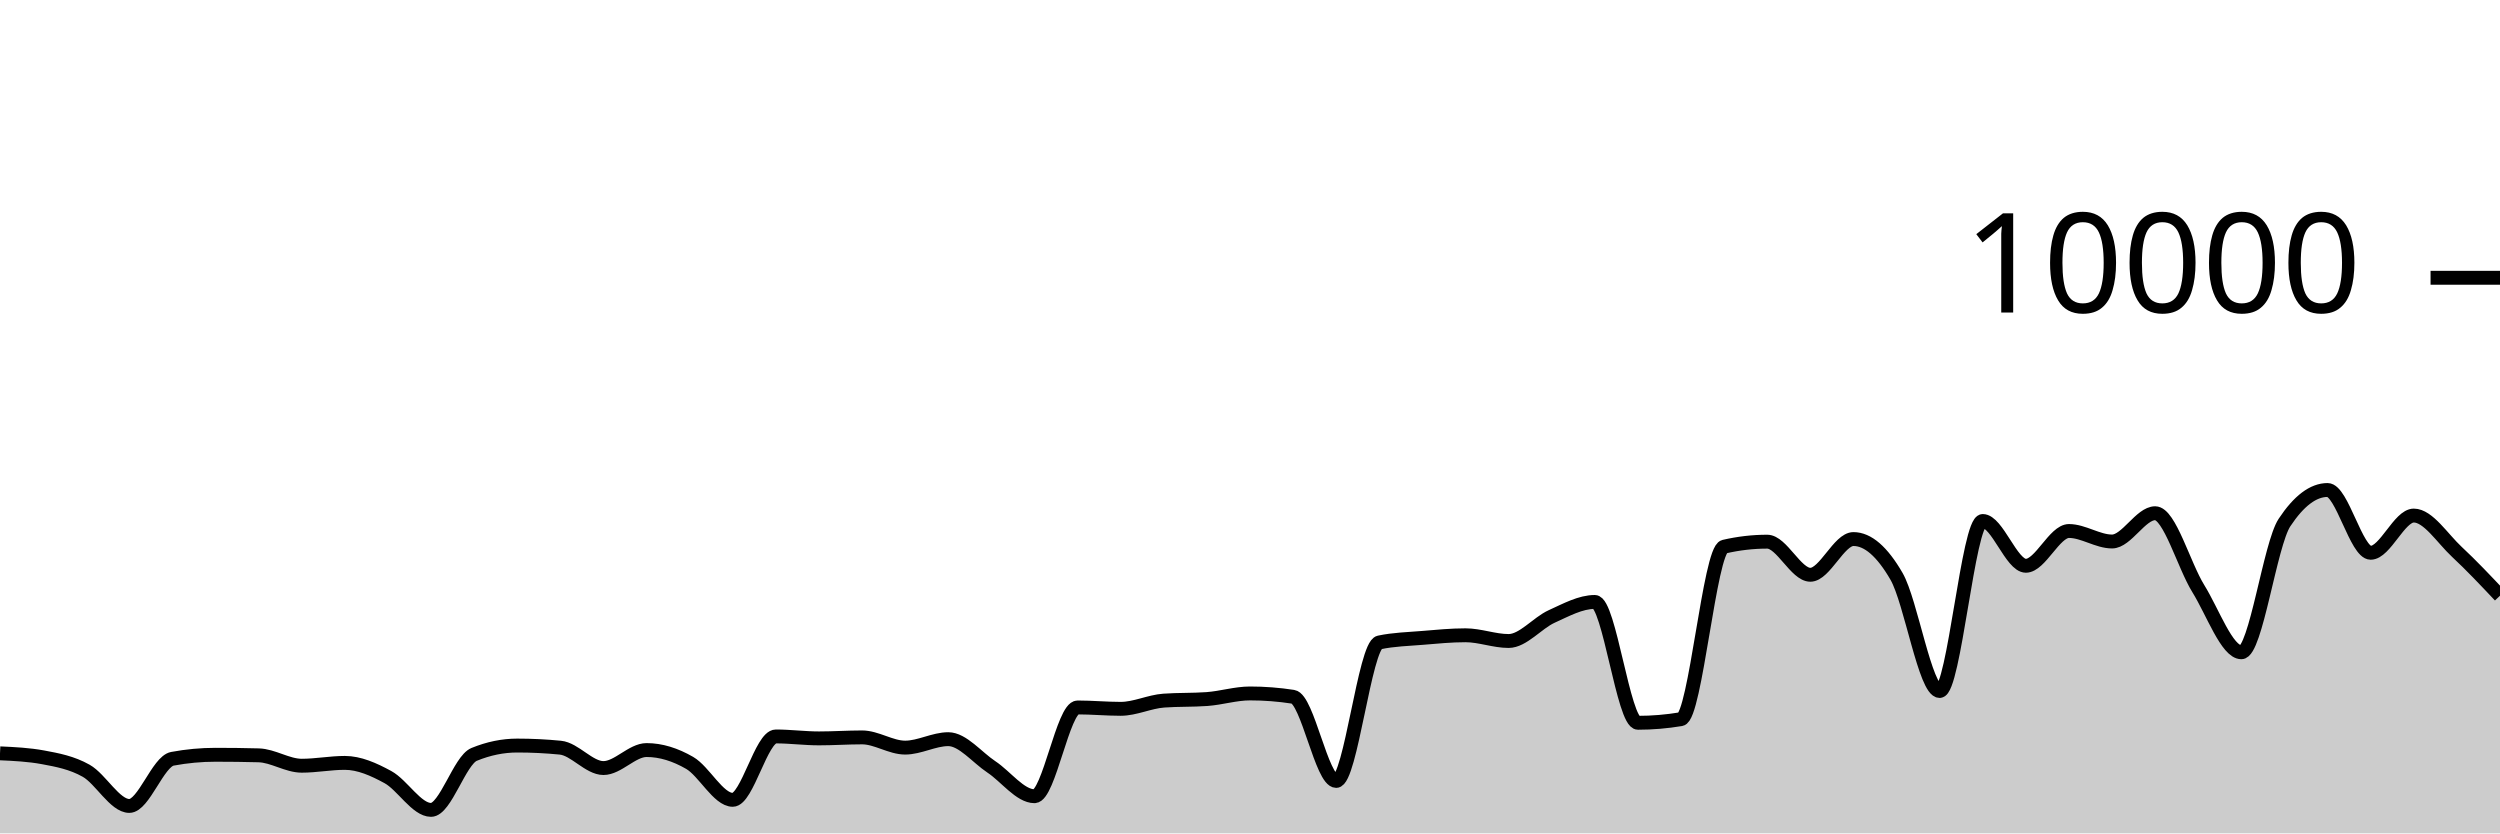
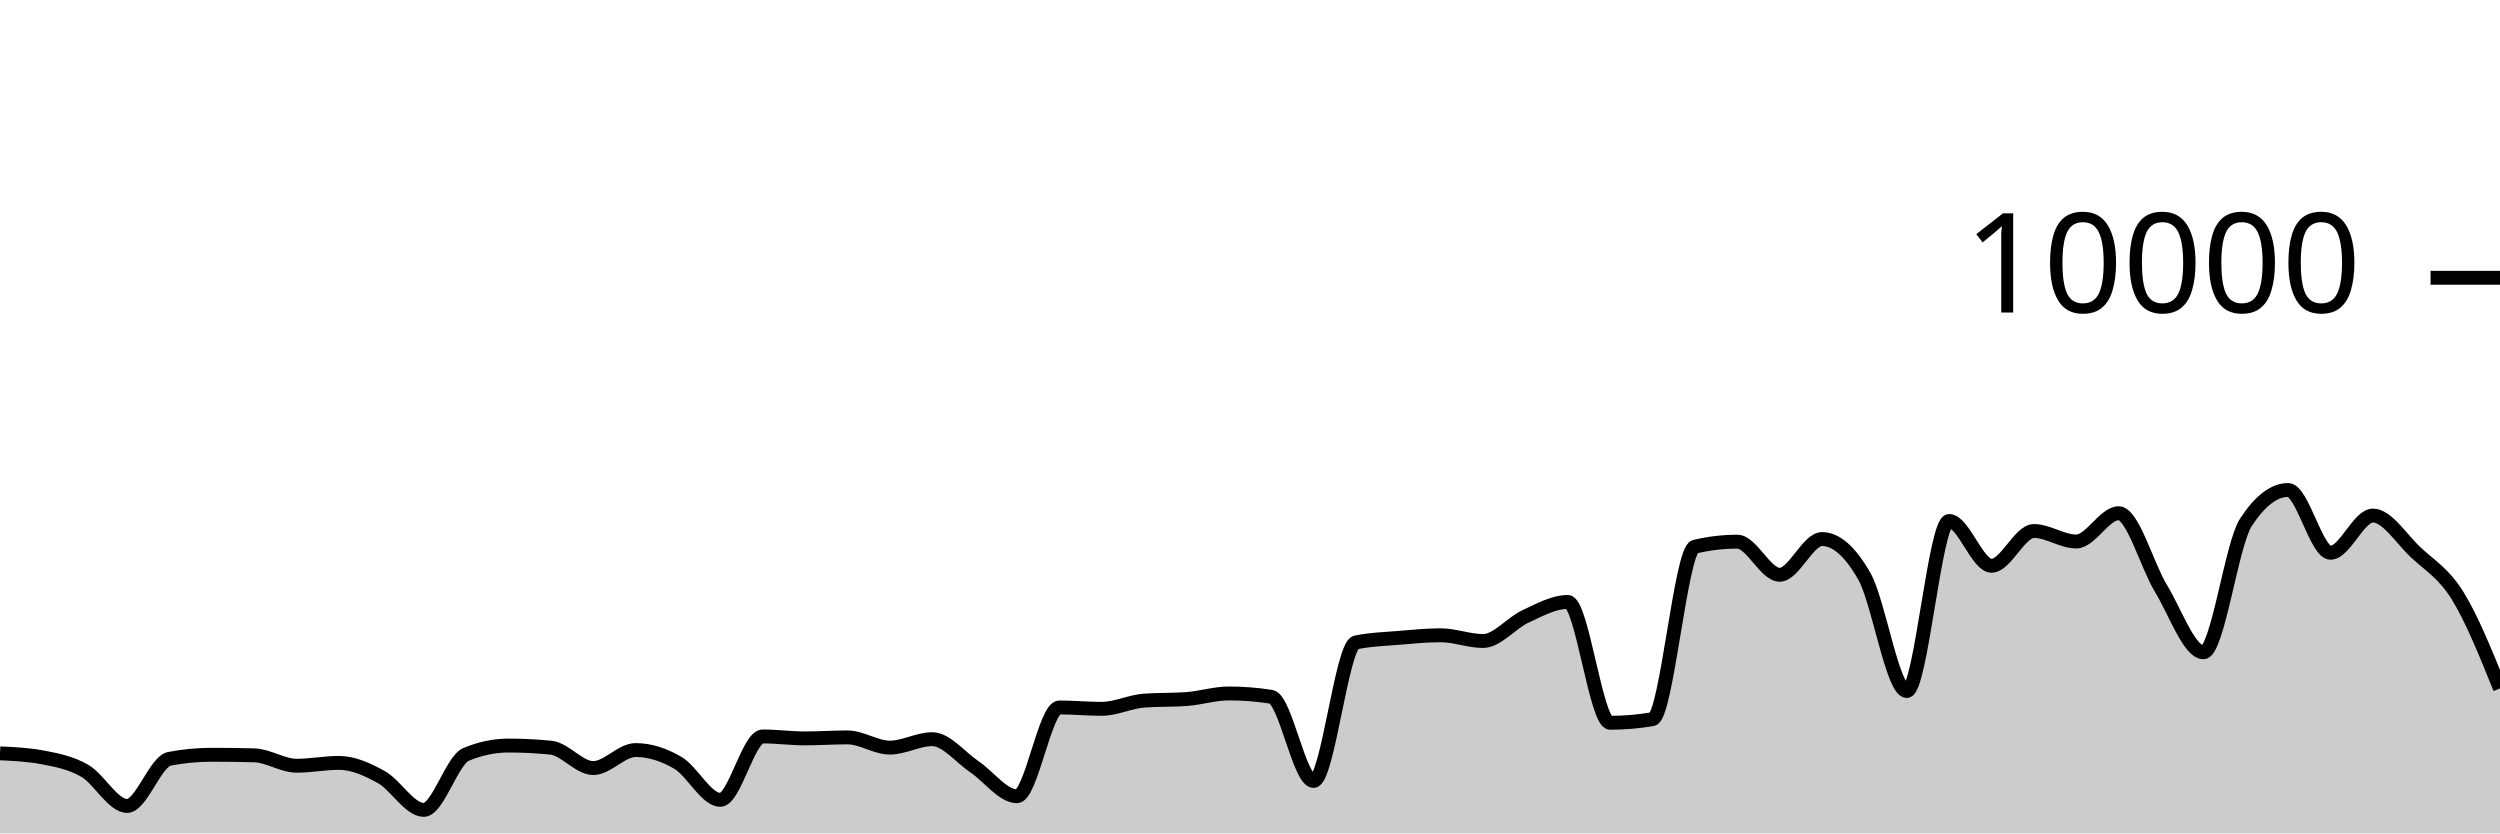
<svg xmlns="http://www.w3.org/2000/svg" viewBox="0 0 180 60">
  <g transform="translate(0,20)">
-     <path class="area" fill="rgba(0, 0, 0, 0.2)" d="M0,34.24C1.034,34.288,2.069,34.336,3.103,34.528C4.138,34.72,5.172,34.913,6.207,35.496C7.241,36.079,8.276,38.028,9.31,38.028C10.345,38.028,11.379,34.824,12.414,34.632C13.448,34.44,14.483,34.344,15.517,34.344C16.552,34.344,17.586,34.357,18.621,34.384C19.655,34.411,20.69,35.132,21.724,35.132C22.759,35.132,23.793,34.928,24.828,34.928C25.862,34.928,26.897,35.388,27.931,35.952C28.966,36.516,30,38.312,31.034,38.312C32.069,38.312,33.103,34.74,34.138,34.316C35.172,33.892,36.207,33.68,37.241,33.68C38.276,33.68,39.31,33.731,40.345,33.832C41.379,33.933,42.414,35.3,43.448,35.3C44.483,35.3,45.517,34.004,46.552,34.004C47.586,34.004,48.621,34.331,49.655,34.928C50.69,35.525,51.724,37.588,52.759,37.588C53.793,37.588,54.828,33.024,55.862,33.024C56.897,33.024,57.931,33.164,58.966,33.164C60,33.164,61.034,33.092,62.069,33.092C63.103,33.092,64.138,33.828,65.172,33.828C66.207,33.828,67.241,33.22,68.276,33.22C69.31,33.22,70.345,34.531,71.379,35.216C72.414,35.901,73.448,37.328,74.483,37.328C75.517,37.328,76.552,30.936,77.586,30.936C78.621,30.936,79.655,31.036,80.69,31.036C81.724,31.036,82.759,30.519,83.793,30.444C84.828,30.369,85.862,30.407,86.897,30.332C87.931,30.257,88.966,29.928,90,29.928C91.034,29.928,92.069,30.008,93.103,30.168C94.138,30.328,95.172,36.228,96.207,36.228C97.241,36.228,98.276,26.475,99.31,26.256C100.345,26.037,101.379,26.014,102.414,25.928C103.448,25.842,104.483,25.74,105.517,25.74C106.552,25.74,107.586,26.152,108.621,26.152C109.655,26.152,110.69,24.853,111.724,24.384C112.759,23.915,113.793,23.34,114.828,23.34C115.862,23.34,116.897,32.04,117.931,32.04C118.966,32.04,120,31.953,121.034,31.78C122.069,31.607,123.103,19.6,124.138,19.36C125.172,19.12,126.207,19,127.241,19C128.276,19,129.31,21.384,130.345,21.384C131.379,21.384,132.414,18.812,133.448,18.812C134.483,18.812,135.517,19.708,136.552,21.5C137.586,23.292,138.621,29.752,139.655,29.752C140.69,29.752,141.724,17.512,142.759,17.512C143.793,17.512,144.828,20.736,145.862,20.736C146.897,20.736,147.931,18.232,148.966,18.232C150,18.232,151.034,18.988,152.069,18.988C153.103,18.988,154.138,16.952,155.172,16.952C156.207,16.952,157.241,20.707,158.276,22.376C159.31,24.045,160.345,26.964,161.379,26.964C162.414,26.964,163.448,19.187,164.483,17.624C165.517,16.061,166.552,15.28,167.586,15.28C168.621,15.28,169.655,19.8,170.69,19.8C171.724,19.8,172.759,17.12,173.793,17.12C174.828,17.12,175.862,18.774,176.897,19.736C177.931,20.698,178.966,21.795,180,22.892L180,40C178.966,40,177.931,40,176.897,40C175.862,40,174.828,40,173.793,40C172.759,40,171.724,40,170.69,40C169.655,40,168.621,40,167.586,40C166.552,40,165.517,40,164.483,40C163.448,40,162.414,40,161.379,40C160.345,40,159.31,40,158.276,40C157.241,40,156.207,40,155.172,40C154.138,40,153.103,40,152.069,40C151.034,40,150,40,148.966,40C147.931,40,146.897,40,145.862,40C144.828,40,143.793,40,142.759,40C141.724,40,140.69,40,139.655,40C138.621,40,137.586,40,136.552,40C135.517,40,134.483,40,133.448,40C132.414,40,131.379,40,130.345,40C129.31,40,128.276,40,127.241,40C126.207,40,125.172,40,124.138,40C123.103,40,122.069,40,121.034,40C120,40,118.966,40,117.931,40C116.897,40,115.862,40,114.828,40C113.793,40,112.759,40,111.724,40C110.69,40,109.655,40,108.621,40C107.586,40,106.552,40,105.517,40C104.483,40,103.448,40,102.414,40C101.379,40,100.345,40,99.31,40C98.276,40,97.241,40,96.207,40C95.172,40,94.138,40,93.103,40C92.069,40,91.034,40,90,40C88.966,40,87.931,40,86.897,40C85.862,40,84.828,40,83.793,40C82.759,40,81.724,40,80.69,40C79.655,40,78.621,40,77.586,40C76.552,40,75.517,40,74.483,40C73.448,40,72.414,40,71.379,40C70.345,40,69.31,40,68.276,40C67.241,40,66.207,40,65.172,40C64.138,40,63.103,40,62.069,40C61.034,40,60,40,58.966,40C57.931,40,56.897,40,55.862,40C54.828,40,53.793,40,52.759,40C51.724,40,50.69,40,49.655,40C48.621,40,47.586,40,46.552,40C45.517,40,44.483,40,43.448,40C42.414,40,41.379,40,40.345,40C39.31,40,38.276,40,37.241,40C36.207,40,35.172,40,34.138,40C33.103,40,32.069,40,31.034,40C30,40,28.966,40,27.931,40C26.897,40,25.862,40,24.828,40C23.793,40,22.759,40,21.724,40C20.69,40,19.655,40,18.621,40C17.586,40,16.552,40,15.517,40C14.483,40,13.448,40,12.414,40C11.379,40,10.345,40,9.31,40C8.276,40,7.241,40,6.207,40C5.172,40,4.138,40,3.103,40C2.069,40,1.034,40,0,40Z" />
-     <path class="line" stroke="black" fill="none" d="M0,34.24C1.034,34.288,2.069,34.336,3.103,34.528C4.138,34.72,5.172,34.913,6.207,35.496C7.241,36.079,8.276,38.028,9.31,38.028C10.345,38.028,11.379,34.824,12.414,34.632C13.448,34.44,14.483,34.344,15.517,34.344C16.552,34.344,17.586,34.357,18.621,34.384C19.655,34.411,20.69,35.132,21.724,35.132C22.759,35.132,23.793,34.928,24.828,34.928C25.862,34.928,26.897,35.388,27.931,35.952C28.966,36.516,30,38.312,31.034,38.312C32.069,38.312,33.103,34.74,34.138,34.316C35.172,33.892,36.207,33.68,37.241,33.68C38.276,33.68,39.31,33.731,40.345,33.832C41.379,33.933,42.414,35.3,43.448,35.3C44.483,35.3,45.517,34.004,46.552,34.004C47.586,34.004,48.621,34.331,49.655,34.928C50.69,35.525,51.724,37.588,52.759,37.588C53.793,37.588,54.828,33.024,55.862,33.024C56.897,33.024,57.931,33.164,58.966,33.164C60,33.164,61.034,33.092,62.069,33.092C63.103,33.092,64.138,33.828,65.172,33.828C66.207,33.828,67.241,33.22,68.276,33.22C69.31,33.22,70.345,34.531,71.379,35.216C72.414,35.901,73.448,37.328,74.483,37.328C75.517,37.328,76.552,30.936,77.586,30.936C78.621,30.936,79.655,31.036,80.69,31.036C81.724,31.036,82.759,30.519,83.793,30.444C84.828,30.369,85.862,30.407,86.897,30.332C87.931,30.257,88.966,29.928,90,29.928C91.034,29.928,92.069,30.008,93.103,30.168C94.138,30.328,95.172,36.228,96.207,36.228C97.241,36.228,98.276,26.475,99.31,26.256C100.345,26.037,101.379,26.014,102.414,25.928C103.448,25.842,104.483,25.74,105.517,25.74C106.552,25.74,107.586,26.152,108.621,26.152C109.655,26.152,110.69,24.853,111.724,24.384C112.759,23.915,113.793,23.34,114.828,23.34C115.862,23.34,116.897,32.04,117.931,32.04C118.966,32.04,120,31.953,121.034,31.78C122.069,31.607,123.103,19.6,124.138,19.36C125.172,19.12,126.207,19,127.241,19C128.276,19,129.31,21.384,130.345,21.384C131.379,21.384,132.414,18.812,133.448,18.812C134.483,18.812,135.517,19.708,136.552,21.5C137.586,23.292,138.621,29.752,139.655,29.752C140.69,29.752,141.724,17.512,142.759,17.512C143.793,17.512,144.828,20.736,145.862,20.736C146.897,20.736,147.931,18.232,148.966,18.232C150,18.232,151.034,18.988,152.069,18.988C153.103,18.988,154.138,16.952,155.172,16.952C156.207,16.952,157.241,20.707,158.276,22.376C159.31,24.045,160.345,26.964,161.379,26.964C162.414,26.964,163.448,19.187,164.483,17.624C165.517,16.061,166.552,15.28,167.586,15.28C168.621,15.28,169.655,19.8,170.69,19.8C171.724,19.8,172.759,17.12,173.793,17.12C174.828,17.12,175.862,18.774,176.897,19.736C177.931,20.698,178.966,21.795,180,22.892" />
+     <path class="area" fill="rgba(0, 0, 0, 0.2)" d="M0,34.24C1.017,34.288,2.034,34.336,3.051,34.528C4.068,34.72,5.085,34.913,6.102,35.496C7.119,36.079,8.136,38.028,9.153,38.028C10.169,38.028,11.186,34.824,12.203,34.632C13.22,34.44,14.237,34.344,15.254,34.344C16.271,34.344,17.288,34.357,18.305,34.384C19.322,34.411,20.339,35.132,21.356,35.132C22.373,35.132,23.39,34.928,24.407,34.928C25.424,34.928,26.441,35.388,27.458,35.952C28.475,36.516,29.492,38.312,30.508,38.312C31.525,38.312,32.542,34.74,33.559,34.316C34.576,33.892,35.593,33.68,36.61,33.68C37.627,33.68,38.644,33.731,39.661,33.832C40.678,33.933,41.695,35.3,42.712,35.3C43.729,35.3,44.746,34.004,45.763,34.004C46.78,34.004,47.797,34.331,48.814,34.928C49.831,35.525,50.847,37.588,51.864,37.588C52.881,37.588,53.898,33.024,54.915,33.024C55.932,33.024,56.949,33.164,57.966,33.164C58.983,33.164,60,33.092,61.017,33.092C62.034,33.092,63.051,33.828,64.068,33.828C65.085,33.828,66.102,33.22,67.119,33.22C68.136,33.22,69.153,34.531,70.169,35.216C71.186,35.901,72.203,37.328,73.22,37.328C74.237,37.328,75.254,30.936,76.271,30.936C77.288,30.936,78.305,31.036,79.322,31.036C80.339,31.036,81.356,30.519,82.373,30.444C83.39,30.369,84.407,30.407,85.424,30.332C86.441,30.257,87.458,29.928,88.475,29.928C89.492,29.928,90.508,30.008,91.525,30.168C92.542,30.328,93.559,36.228,94.576,36.228C95.593,36.228,96.61,26.475,97.627,26.256C98.644,26.037,99.661,26.014,100.678,25.928C101.695,25.842,102.712,25.74,103.729,25.74C104.746,25.74,105.763,26.152,106.78,26.152C107.797,26.152,108.814,24.853,109.831,24.384C110.847,23.915,111.864,23.34,112.881,23.34C113.898,23.34,114.915,32.04,115.932,32.04C116.949,32.04,117.966,31.953,118.983,31.78C120,31.607,121.017,19.6,122.034,19.36C123.051,19.12,124.068,19,125.085,19C126.102,19,127.119,21.384,128.136,21.384C129.153,21.384,130.169,18.812,131.186,18.812C132.203,18.812,133.22,19.708,134.237,21.5C135.254,23.292,136.271,29.752,137.288,29.752C138.305,29.752,139.322,17.512,140.339,17.512C141.356,17.512,142.373,20.736,143.39,20.736C144.407,20.736,145.424,18.232,146.441,18.232C147.458,18.232,148.475,18.988,149.492,18.988C150.508,18.988,151.525,16.952,152.542,16.952C153.559,16.952,154.576,20.707,155.593,22.376C156.61,24.045,157.627,26.964,158.644,26.964C159.661,26.964,160.678,19.187,161.695,17.624C162.712,16.061,163.729,15.28,164.746,15.28C165.763,15.28,166.78,19.8,167.797,19.8C168.814,19.8,169.831,17.12,170.847,17.12C171.864,17.12,172.881,18.774,173.898,19.736C174.915,20.698,175.932,21.253,176.949,22.892C177.966,24.531,178.983,27.049,180,29.568L180,40C178.983,40,177.966,40,176.949,40C175.932,40,174.915,40,173.898,40C172.881,40,171.864,40,170.847,40C169.831,40,168.814,40,167.797,40C166.78,40,165.763,40,164.746,40C163.729,40,162.712,40,161.695,40C160.678,40,159.661,40,158.644,40C157.627,40,156.61,40,155.593,40C154.576,40,153.559,40,152.542,40C151.525,40,150.508,40,149.492,40C148.475,40,147.458,40,146.441,40C145.424,40,144.407,40,143.39,40C142.373,40,141.356,40,140.339,40C139.322,40,138.305,40,137.288,40C136.271,40,135.254,40,134.237,40C133.22,40,132.203,40,131.186,40C130.169,40,129.153,40,128.136,40C127.119,40,126.102,40,125.085,40C124.068,40,123.051,40,122.034,40C121.017,40,120,40,118.983,40C117.966,40,116.949,40,115.932,40C114.915,40,113.898,40,112.881,40C111.864,40,110.847,40,109.831,40C108.814,40,107.797,40,106.78,40C105.763,40,104.746,40,103.729,40C102.712,40,101.695,40,100.678,40C99.661,40,98.644,40,97.627,40C96.61,40,95.593,40,94.576,40C93.559,40,92.542,40,91.525,40C90.508,40,89.492,40,88.475,40C87.458,40,86.441,40,85.424,40C84.407,40,83.39,40,82.373,40C81.356,40,80.339,40,79.322,40C78.305,40,77.288,40,76.271,40C75.254,40,74.237,40,73.22,40C72.203,40,71.186,40,70.169,40C69.153,40,68.136,40,67.119,40C66.102,40,65.085,40,64.068,40C63.051,40,62.034,40,61.017,40C60,40,58.983,40,57.966,40C56.949,40,55.932,40,54.915,40C53.898,40,52.881,40,51.864,40C50.847,40,49.831,40,48.814,40C47.797,40,46.78,40,45.763,40C44.746,40,43.729,40,42.712,40C41.695,40,40.678,40,39.661,40C38.644,40,37.627,40,36.61,40C35.593,40,34.576,40,33.559,40C32.542,40,31.525,40,30.508,40C29.492,40,28.475,40,27.458,40C26.441,40,25.424,40,24.407,40C23.39,40,22.373,40,21.356,40C20.339,40,19.322,40,18.305,40C17.288,40,16.271,40,15.254,40C14.237,40,13.22,40,12.203,40C11.186,40,10.169,40,9.153,40C8.136,40,7.119,40,6.102,40C5.085,40,4.068,40,3.051,40C2.034,40,1.017,40,0,40Z" />
+     <path class="line" stroke="black" fill="none" d="M0,34.24C1.017,34.288,2.034,34.336,3.051,34.528C4.068,34.72,5.085,34.913,6.102,35.496C7.119,36.079,8.136,38.028,9.153,38.028C10.169,38.028,11.186,34.824,12.203,34.632C13.22,34.44,14.237,34.344,15.254,34.344C16.271,34.344,17.288,34.357,18.305,34.384C19.322,34.411,20.339,35.132,21.356,35.132C22.373,35.132,23.39,34.928,24.407,34.928C25.424,34.928,26.441,35.388,27.458,35.952C28.475,36.516,29.492,38.312,30.508,38.312C31.525,38.312,32.542,34.74,33.559,34.316C34.576,33.892,35.593,33.68,36.61,33.68C37.627,33.68,38.644,33.731,39.661,33.832C40.678,33.933,41.695,35.3,42.712,35.3C43.729,35.3,44.746,34.004,45.763,34.004C46.78,34.004,47.797,34.331,48.814,34.928C49.831,35.525,50.847,37.588,51.864,37.588C52.881,37.588,53.898,33.024,54.915,33.024C55.932,33.024,56.949,33.164,57.966,33.164C58.983,33.164,60,33.092,61.017,33.092C62.034,33.092,63.051,33.828,64.068,33.828C65.085,33.828,66.102,33.22,67.119,33.22C68.136,33.22,69.153,34.531,70.169,35.216C71.186,35.901,72.203,37.328,73.22,37.328C74.237,37.328,75.254,30.936,76.271,30.936C77.288,30.936,78.305,31.036,79.322,31.036C80.339,31.036,81.356,30.519,82.373,30.444C83.39,30.369,84.407,30.407,85.424,30.332C86.441,30.257,87.458,29.928,88.475,29.928C89.492,29.928,90.508,30.008,91.525,30.168C92.542,30.328,93.559,36.228,94.576,36.228C95.593,36.228,96.61,26.475,97.627,26.256C98.644,26.037,99.661,26.014,100.678,25.928C101.695,25.842,102.712,25.74,103.729,25.74C104.746,25.74,105.763,26.152,106.78,26.152C107.797,26.152,108.814,24.853,109.831,24.384C110.847,23.915,111.864,23.34,112.881,23.34C113.898,23.34,114.915,32.04,115.932,32.04C116.949,32.04,117.966,31.953,118.983,31.78C120,31.607,121.017,19.6,122.034,19.36C123.051,19.12,124.068,19,125.085,19C126.102,19,127.119,21.384,128.136,21.384C129.153,21.384,130.169,18.812,131.186,18.812C132.203,18.812,133.22,19.708,134.237,21.5C135.254,23.292,136.271,29.752,137.288,29.752C138.305,29.752,139.322,17.512,140.339,17.512C141.356,17.512,142.373,20.736,143.39,20.736C144.407,20.736,145.424,18.232,146.441,18.232C147.458,18.232,148.475,18.988,149.492,18.988C150.508,18.988,151.525,16.952,152.542,16.952C153.559,16.952,154.576,20.707,155.593,22.376C156.61,24.045,157.627,26.964,158.644,26.964C159.661,26.964,160.678,19.187,161.695,17.624C162.712,16.061,163.729,15.28,164.746,15.28C165.763,15.28,166.78,19.8,167.797,19.8C168.814,19.8,169.831,17.12,170.847,17.12C171.864,17.12,172.881,18.774,173.898,19.736C174.915,20.698,175.932,21.253,176.949,22.892C177.966,24.531,178.983,27.049,180,29.568" />
    <path class="axis-ceiling" stroke-width="1" stroke="black" fill="none" d="M175,0L180,0" />
    <text class="axis-ceiling-label" font-family="sans-serif" text-anchor="end" font-size="10px" x="170" y="2.5">10000</text>
  </g>
</svg>
